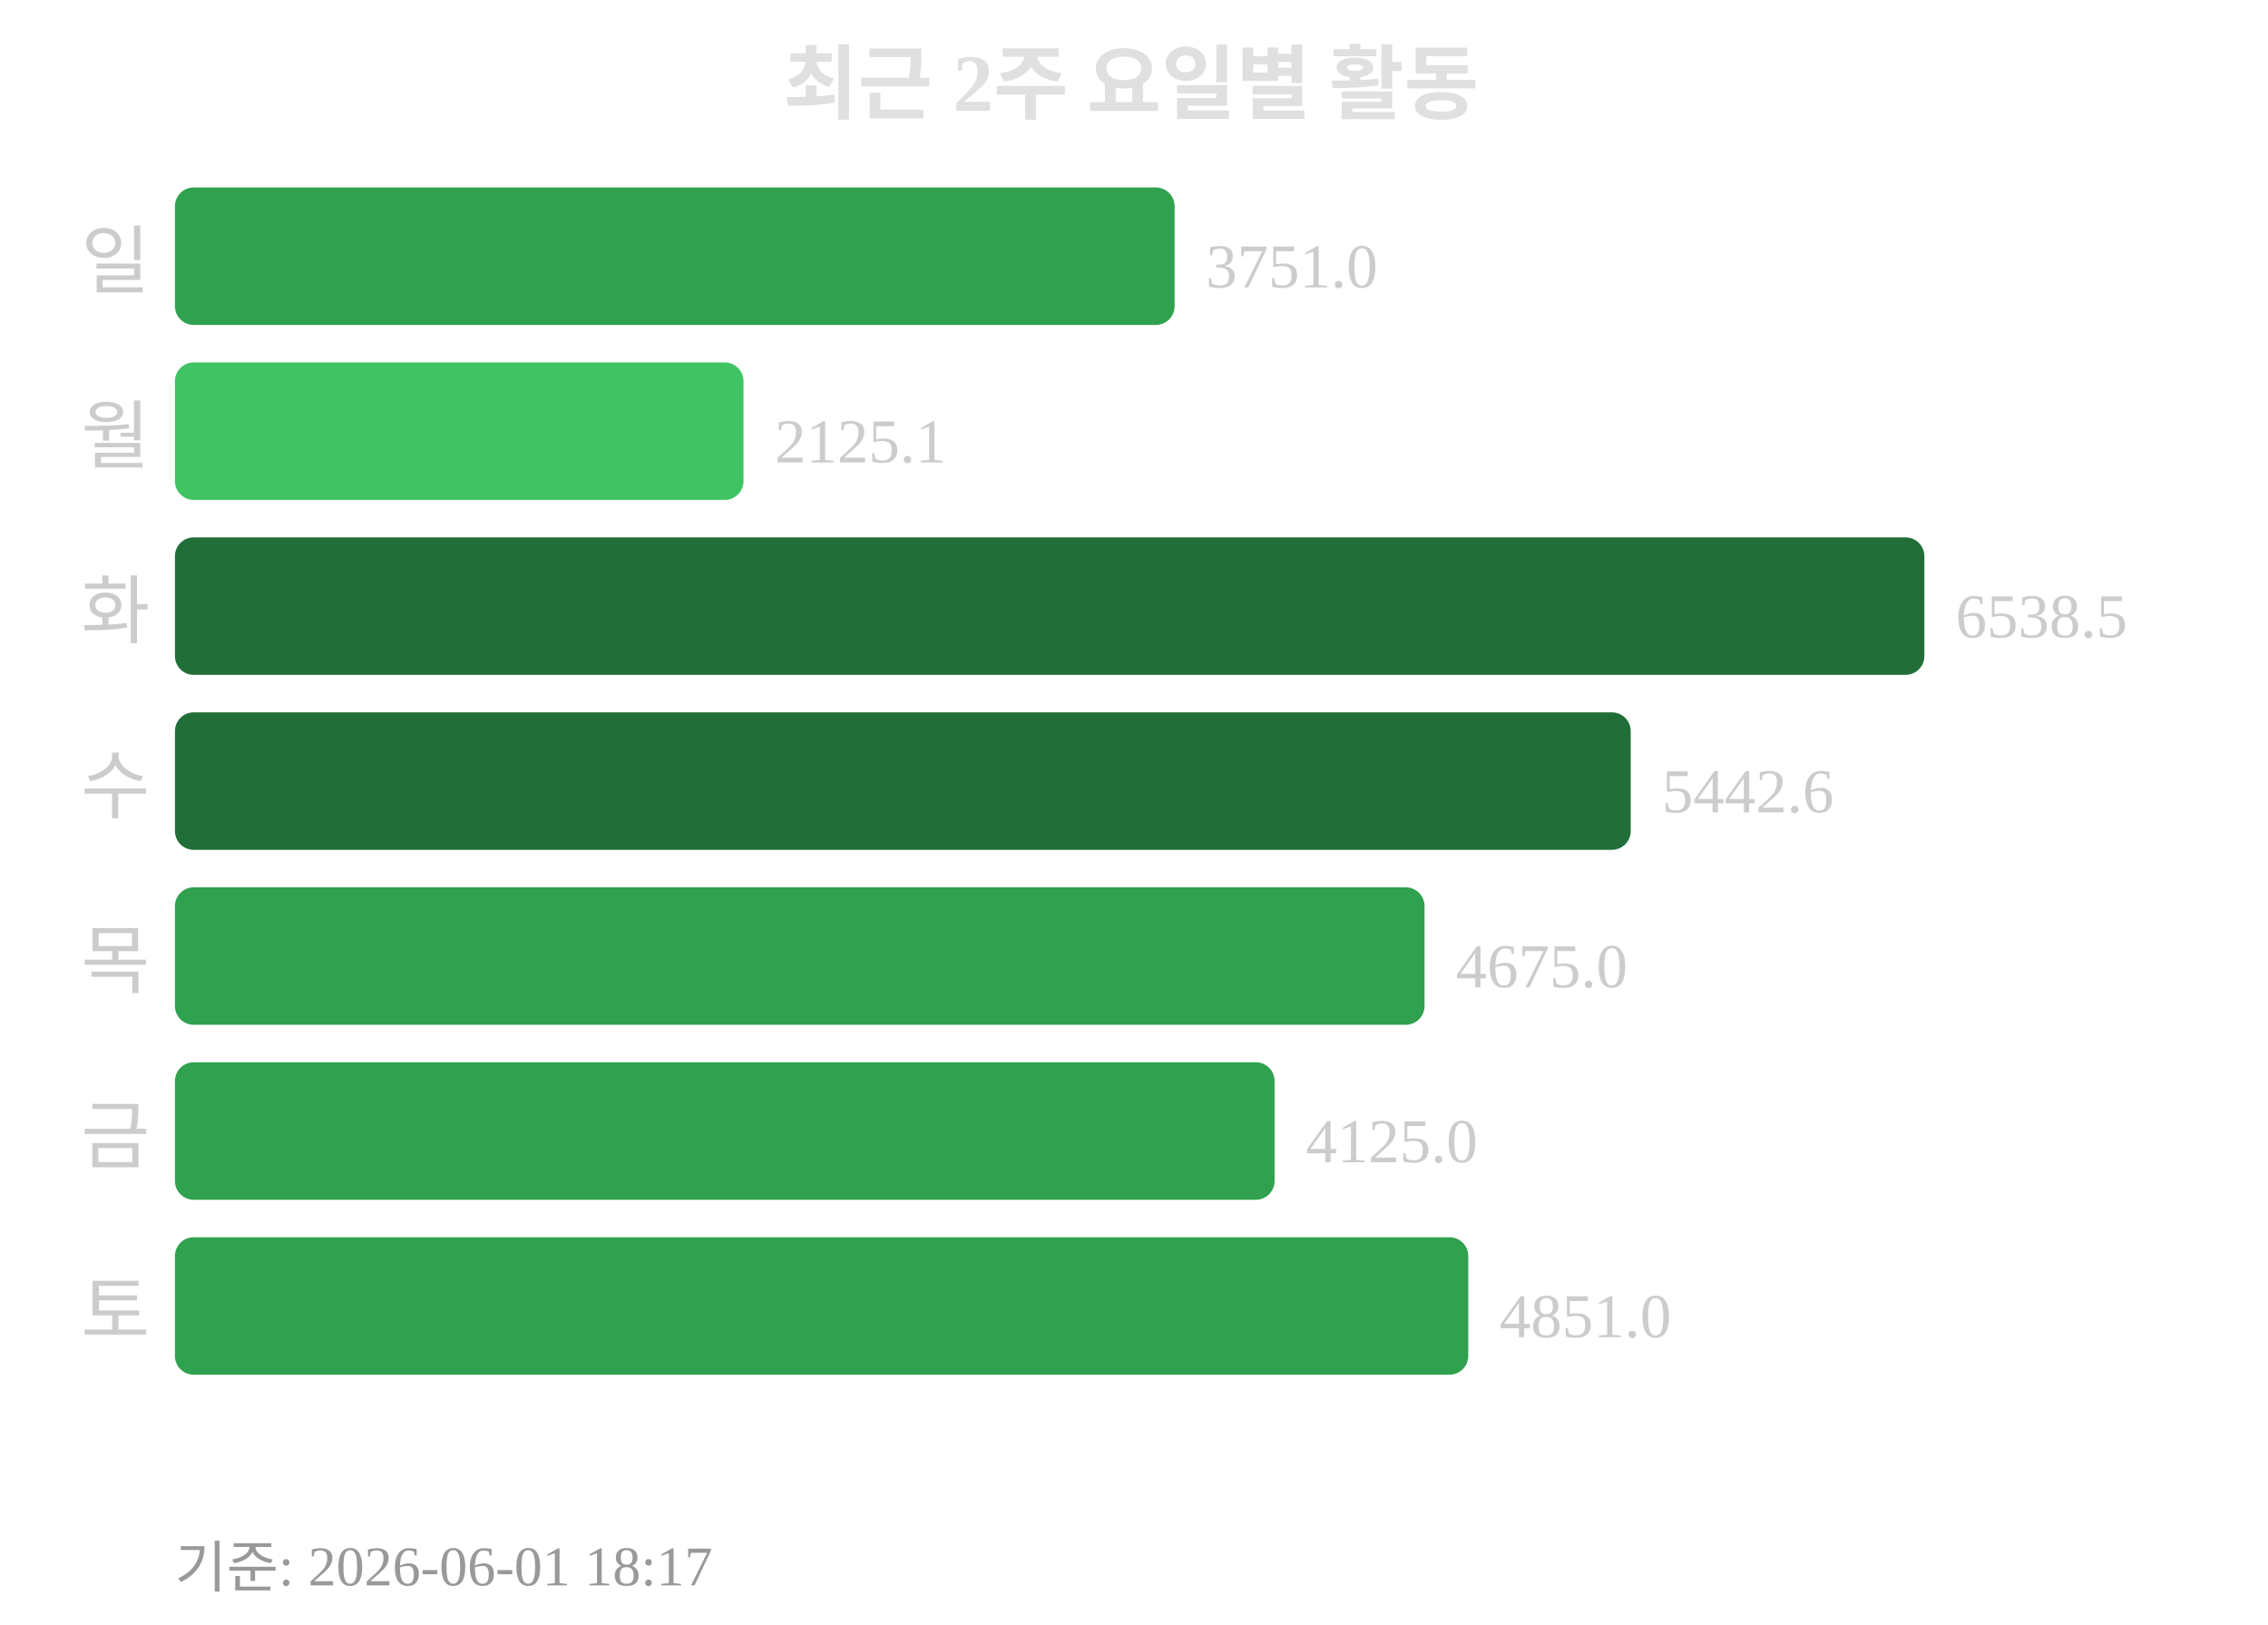
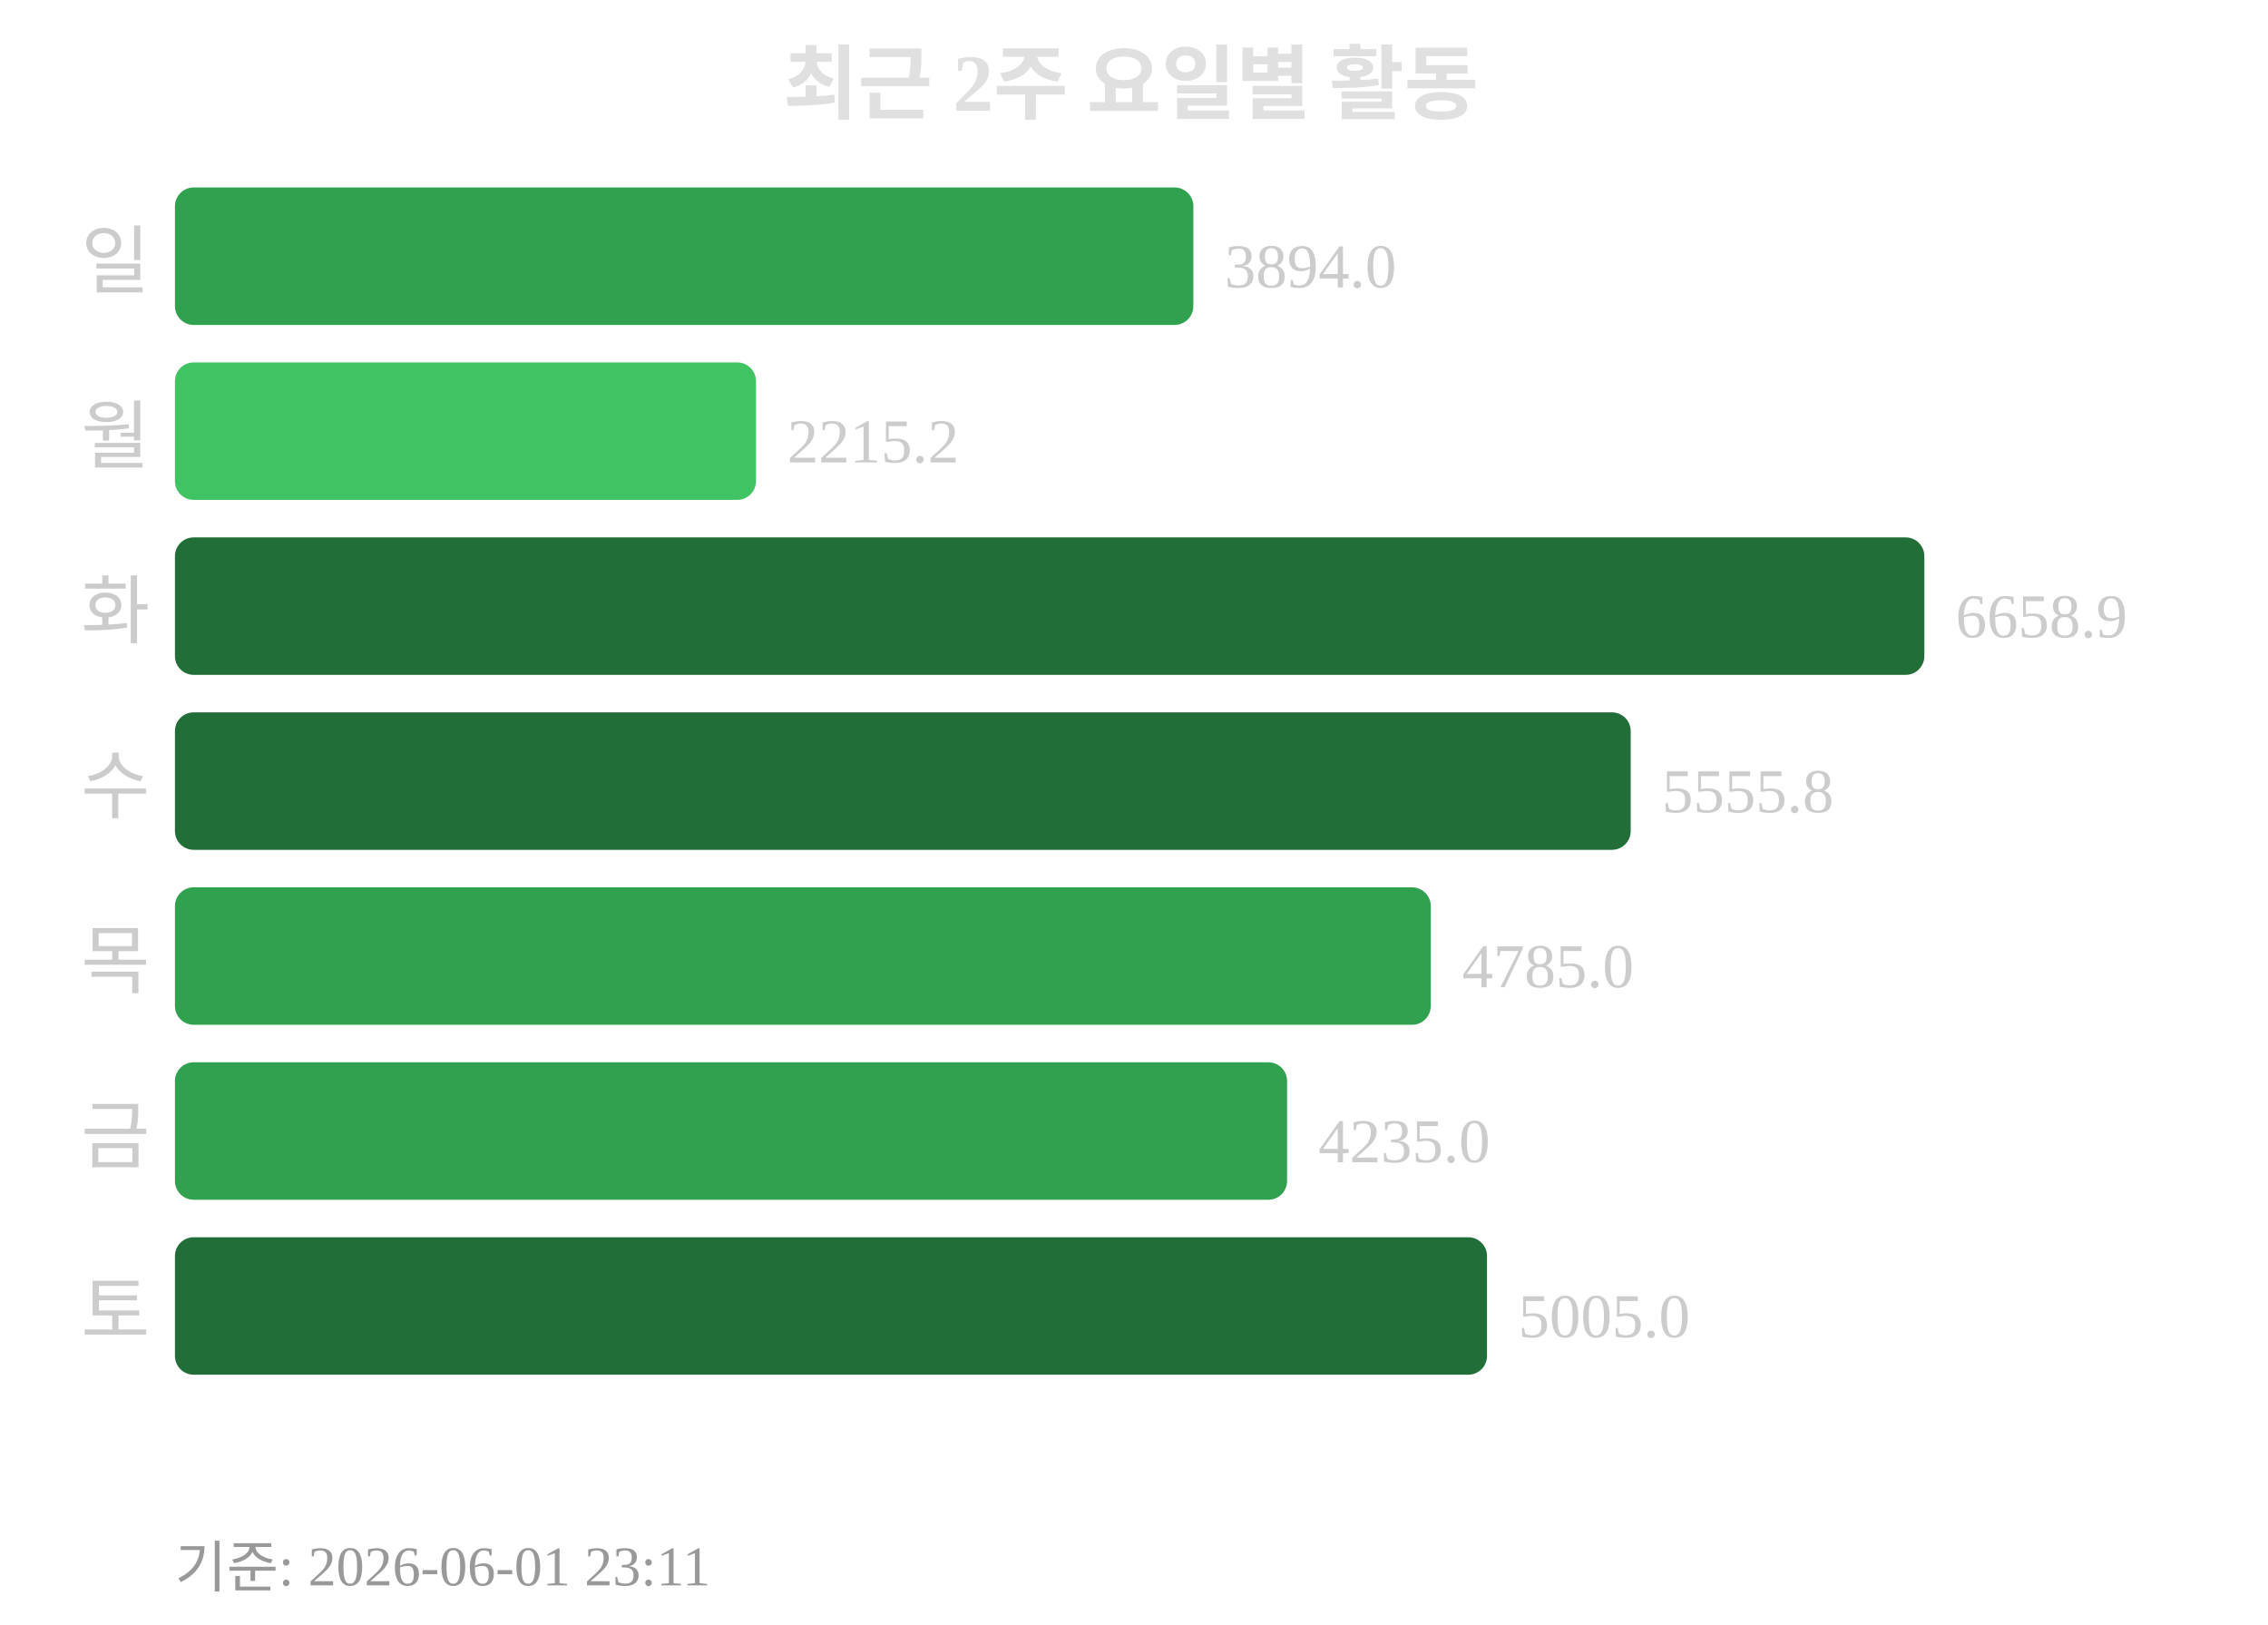
<svg xmlns="http://www.w3.org/2000/svg" width="363" height="260">
  <text x="181" y="18" text-anchor="middle" font-size="13" font-weight="bold" fill="#e0e0e0">최근 2주 요일별 활동</text>
  <text x="24" y="46" text-anchor="end" font-size="12" fill="#cccccc">일</text>
-   <rect x="28" y="30" width="160" height="22" rx="3" fill="#30a14e" />
-   <text x="193" y="46" font-size="10" fill="#cccccc">3751.0</text>
+   <rect x="28" y="30" width="163" height="22" rx="3" fill="#30a14e" />
+   <text x="196" y="46" font-size="10" fill="#cccccc">3894.0</text>
  <text x="24" y="74" text-anchor="end" font-size="12" fill="#cccccc">월</text>
-   <rect x="28" y="58" width="91" height="22" rx="3" fill="#40c463" />
-   <text x="124" y="74" font-size="10" fill="#cccccc">2125.1</text>
+   <rect x="28" y="58" width="93" height="22" rx="3" fill="#40c463" />
+   <text x="126" y="74" font-size="10" fill="#cccccc">2215.2</text>
  <text x="24" y="102" text-anchor="end" font-size="12" fill="#cccccc">화</text>
  <rect x="28" y="86" width="280" height="22" rx="3" fill="#216e39" />
-   <text x="313" y="102" font-size="10" fill="#cccccc">6538.5</text>
+   <text x="313" y="102" font-size="10" fill="#cccccc">6658.9</text>
  <text x="24" y="130" text-anchor="end" font-size="12" fill="#cccccc">수</text>
  <rect x="28" y="114" width="233" height="22" rx="3" fill="#216e39" />
-   <text x="266" y="130" font-size="10" fill="#cccccc">5442.6</text>
+   <text x="266" y="130" font-size="10" fill="#cccccc">5555.8</text>
  <text x="24" y="158" text-anchor="end" font-size="12" fill="#cccccc">목</text>
-   <rect x="28" y="142" width="200" height="22" rx="3" fill="#30a14e" />
-   <text x="233" y="158" font-size="10" fill="#cccccc">4675.0</text>
+   <rect x="28" y="142" width="201" height="22" rx="3" fill="#30a14e" />
+   <text x="234" y="158" font-size="10" fill="#cccccc">4785.0</text>
  <text x="24" y="186" text-anchor="end" font-size="12" fill="#cccccc">금</text>
-   <rect x="28" y="170" width="176" height="22" rx="3" fill="#30a14e" />
-   <text x="209" y="186" font-size="10" fill="#cccccc">4125.0</text>
+   <rect x="28" y="170" width="178" height="22" rx="3" fill="#30a14e" />
+   <text x="211" y="186" font-size="10" fill="#cccccc">4235.0</text>
  <text x="24" y="214" text-anchor="end" font-size="12" fill="#cccccc">토</text>
-   <rect x="28" y="198" width="207" height="22" rx="3" fill="#30a14e" />
-   <text x="240" y="214" font-size="10" fill="#cccccc">4851.0</text>
-   <text x="28" y="254" font-size="9" fill="#999999">기준: 2026-06-01 18:17</text>
+   <rect x="28" y="198" width="210" height="22" rx="3" fill="#216e39" />
+   <text x="243" y="214" font-size="10" fill="#cccccc">5005.0</text>
+   <text x="28" y="254" font-size="9" fill="#999999">기준: 2026-06-01 23:11</text>
</svg>
